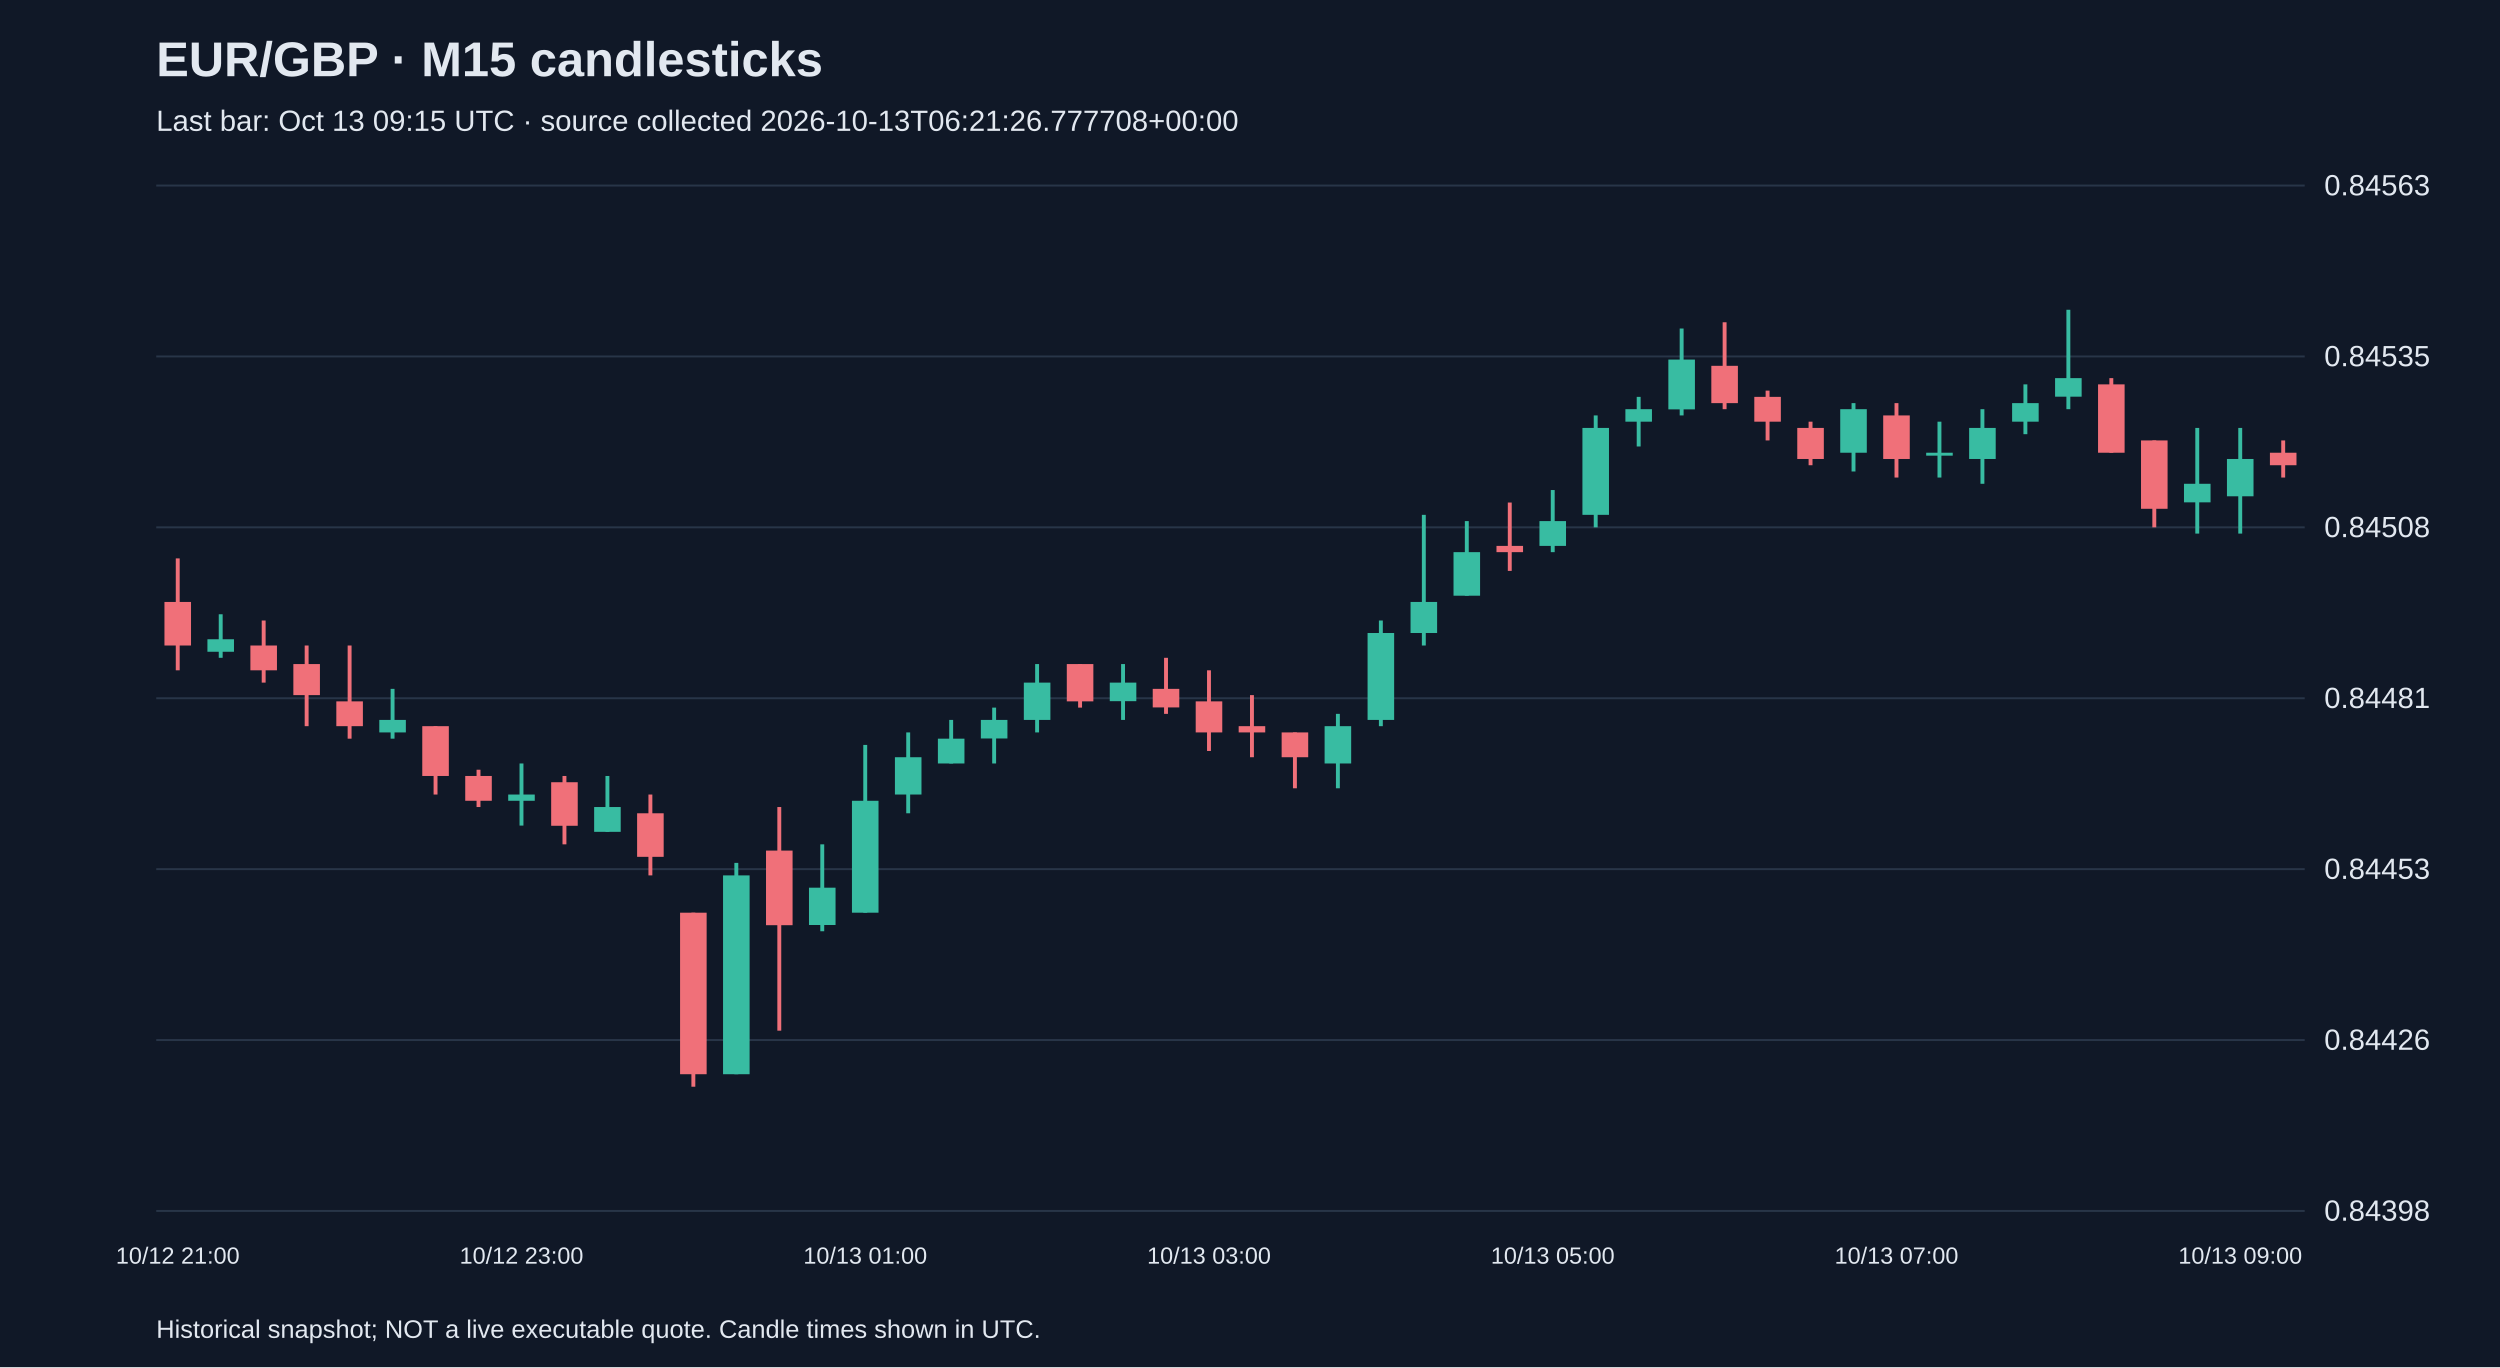
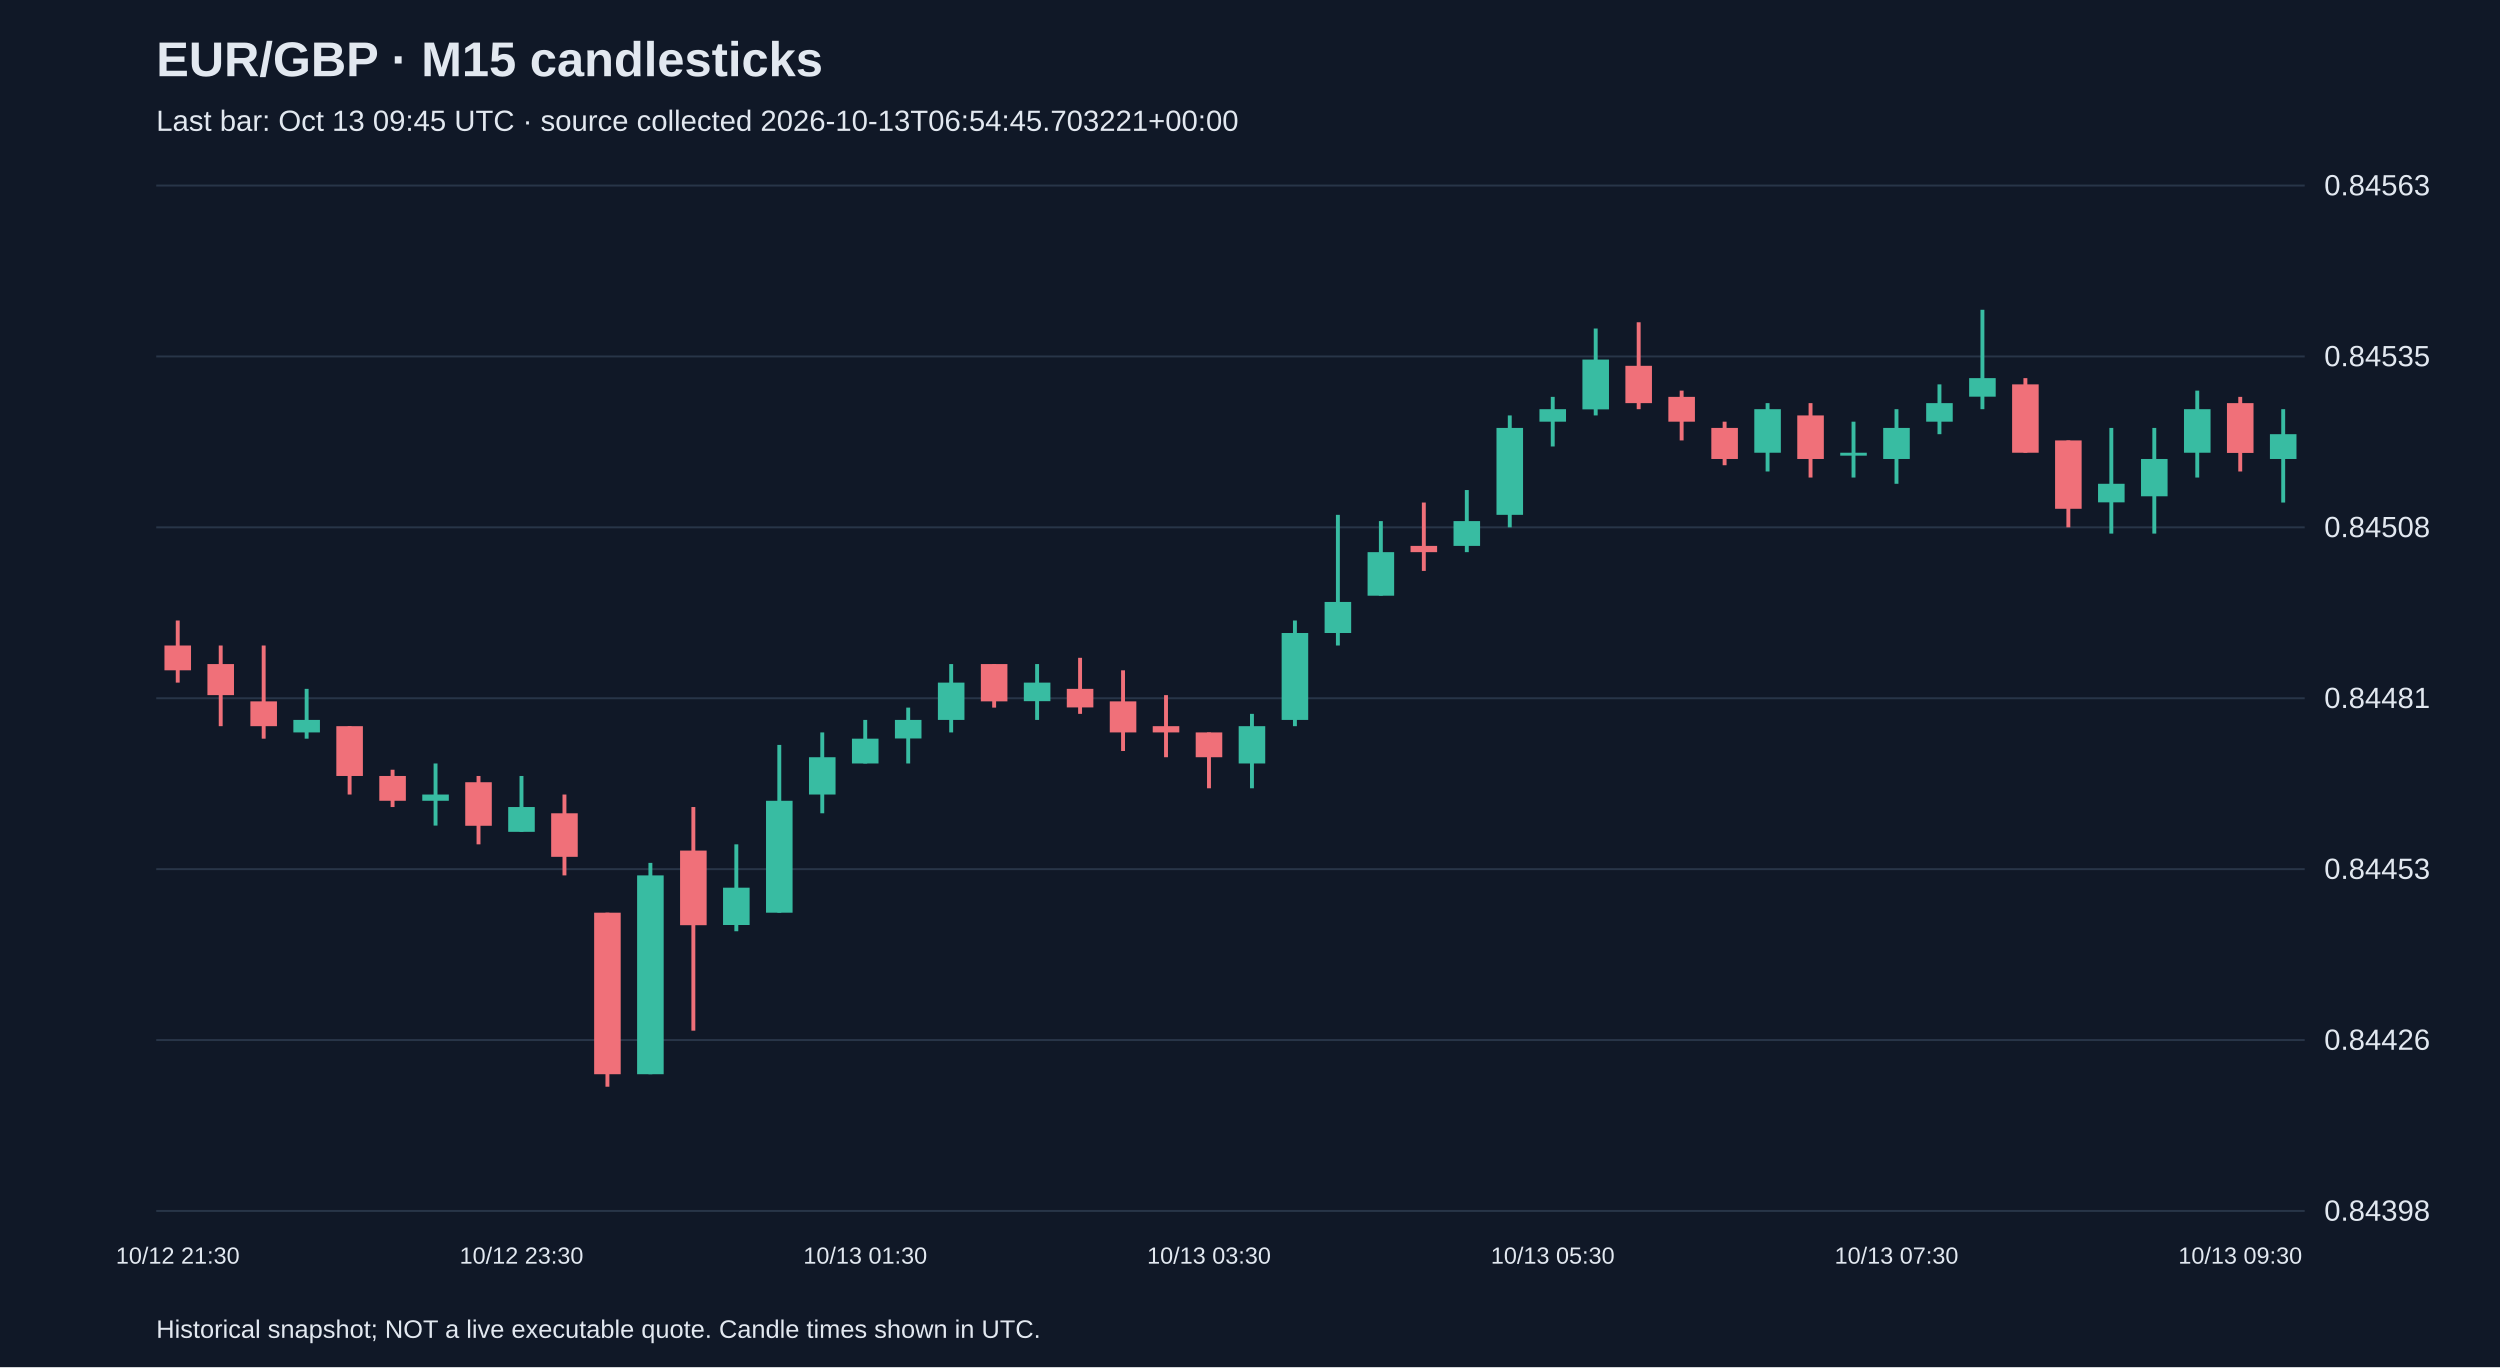
<svg xmlns="http://www.w3.org/2000/svg" viewBox="0 0 1280 700">
  <rect width="100%" height="100%" fill="#101827" />
  <style>text{font-family:Arial,sans-serif;fill:#e2e8f0}</style>
  <text x="80" y="39" font-size="25" font-weight="bold">EUR/GBP · M15 candlesticks</text>
-   <text x="80" y="67" font-size="15" fill="#a6b1c5">Last bar: Oct 13 09:15 UTC · source collected 2026-10-13T06:21:26.777708+00:00</text>
+   <text x="80" y="67" font-size="15" fill="#a6b1c5">Last bar: Oct 13 09:45 UTC · source collected 2026-10-13T06:54:45.703221+00:00</text>
  <line x1="80" y1="620.0" x2="1180" y2="620.0" stroke="#283548" />
  <text x="1190" y="625.0" font-size="15">0.84398</text>
  <line x1="80" y1="532.5" x2="1180" y2="532.5" stroke="#283548" />
  <text x="1190" y="537.5" font-size="15">0.84426</text>
  <line x1="80" y1="445.0" x2="1180" y2="445.0" stroke="#283548" />
  <text x="1190" y="450.0" font-size="15">0.84453</text>
  <line x1="80" y1="357.5" x2="1180" y2="357.5" stroke="#283548" />
  <text x="1190" y="362.5" font-size="15">0.84481</text>
  <line x1="80" y1="270.0" x2="1180" y2="270.0" stroke="#283548" />
  <text x="1190" y="275.0" font-size="15">0.84508</text>
  <line x1="80" y1="182.5" x2="1180" y2="182.5" stroke="#283548" />
  <text x="1190" y="187.5" font-size="15">0.84535</text>
  <line x1="80" y1="95.0" x2="1180" y2="95.0" stroke="#283548" />
  <text x="1190" y="100.0" font-size="15">0.84563</text>
-   <line x1="91.0" y1="285.9" x2="91.0" y2="343.2" stroke="#f07079" stroke-width="2" />
-   <rect x="84.2" y="308.2" width="13.6" height="22.3" fill="#f07079" />
-   <text x="91.0" y="647" text-anchor="middle" font-size="12">10/12 21:00</text>
-   <line x1="113.0" y1="314.5" x2="113.0" y2="336.8" stroke="#38bca2" stroke-width="2" />
-   <rect x="106.2" y="327.3" width="13.6" height="6.4" fill="#38bca2" />
-   <line x1="135.0" y1="317.7" x2="135.0" y2="349.5" stroke="#f07079" stroke-width="2" />
-   <rect x="128.2" y="330.5" width="13.6" height="12.7" fill="#f07079" />
-   <line x1="157.0" y1="330.5" x2="157.0" y2="371.8" stroke="#f07079" stroke-width="2" />
-   <rect x="150.2" y="340.0" width="13.6" height="15.9" fill="#f07079" />
-   <line x1="179.0" y1="330.5" x2="179.0" y2="378.2" stroke="#f07079" stroke-width="2" />
-   <rect x="172.2" y="359.1" width="13.6" height="12.7" fill="#f07079" />
-   <line x1="201.0" y1="352.7" x2="201.0" y2="378.2" stroke="#38bca2" stroke-width="2" />
-   <rect x="194.2" y="368.6" width="13.6" height="6.4" fill="#38bca2" />
-   <line x1="223.0" y1="371.8" x2="223.0" y2="406.8" stroke="#f07079" stroke-width="2" />
-   <rect x="216.2" y="371.8" width="13.6" height="25.5" fill="#f07079" />
-   <line x1="245.0" y1="394.1" x2="245.0" y2="413.2" stroke="#f07079" stroke-width="2" />
-   <rect x="238.2" y="397.3" width="13.6" height="12.7" fill="#f07079" />
-   <line x1="267.0" y1="390.9" x2="267.0" y2="422.7" stroke="#38bca2" stroke-width="2" />
-   <rect x="260.2" y="406.8" width="13.6" height="3.2" fill="#38bca2" />
-   <text x="267.0" y="647" text-anchor="middle" font-size="12">10/12 23:00</text>
-   <line x1="289.0" y1="397.3" x2="289.0" y2="432.3" stroke="#f07079" stroke-width="2" />
-   <rect x="282.2" y="400.5" width="13.6" height="22.3" fill="#f07079" />
-   <line x1="311.0" y1="397.3" x2="311.0" y2="425.9" stroke="#38bca2" stroke-width="2" />
-   <rect x="304.2" y="413.2" width="13.6" height="12.7" fill="#38bca2" />
-   <line x1="333.0" y1="406.8" x2="333.0" y2="448.2" stroke="#f07079" stroke-width="2" />
-   <rect x="326.2" y="416.4" width="13.6" height="22.3" fill="#f07079" />
-   <line x1="355.0" y1="467.3" x2="355.0" y2="556.4" stroke="#f07079" stroke-width="2" />
-   <rect x="348.2" y="467.3" width="13.6" height="82.7" fill="#f07079" />
-   <line x1="377.0" y1="441.8" x2="377.0" y2="550.0" stroke="#38bca2" stroke-width="2" />
-   <rect x="370.2" y="448.2" width="13.6" height="101.8" fill="#38bca2" />
-   <line x1="399.0" y1="413.2" x2="399.0" y2="527.7" stroke="#f07079" stroke-width="2" />
-   <rect x="392.2" y="435.5" width="13.6" height="38.2" fill="#f07079" />
-   <line x1="421.0" y1="432.3" x2="421.0" y2="476.8" stroke="#38bca2" stroke-width="2" />
-   <rect x="414.2" y="454.5" width="13.6" height="19.1" fill="#38bca2" />
-   <line x1="443.0" y1="381.4" x2="443.0" y2="467.3" stroke="#38bca2" stroke-width="2" />
-   <rect x="436.2" y="410.0" width="13.6" height="57.3" fill="#38bca2" />
-   <text x="443.0" y="647" text-anchor="middle" font-size="12">10/13 01:00</text>
-   <line x1="465.0" y1="375.0" x2="465.0" y2="416.4" stroke="#38bca2" stroke-width="2" />
-   <rect x="458.2" y="387.7" width="13.6" height="19.1" fill="#38bca2" />
-   <line x1="487.0" y1="368.6" x2="487.0" y2="390.9" stroke="#38bca2" stroke-width="2" />
-   <rect x="480.2" y="378.2" width="13.6" height="12.7" fill="#38bca2" />
-   <line x1="509.0" y1="362.3" x2="509.0" y2="390.9" stroke="#38bca2" stroke-width="2" />
-   <rect x="502.2" y="368.6" width="13.6" height="9.5" fill="#38bca2" />
-   <line x1="531.0" y1="340.0" x2="531.0" y2="375.0" stroke="#38bca2" stroke-width="2" />
-   <rect x="524.2" y="349.5" width="13.6" height="19.1" fill="#38bca2" />
-   <line x1="553.0" y1="340.0" x2="553.0" y2="362.3" stroke="#f07079" stroke-width="2" />
-   <rect x="546.2" y="340.0" width="13.6" height="19.1" fill="#f07079" />
-   <line x1="575.0" y1="340.0" x2="575.0" y2="368.6" stroke="#38bca2" stroke-width="2" />
-   <rect x="568.2" y="349.5" width="13.6" height="9.5" fill="#38bca2" />
-   <line x1="597.0" y1="336.8" x2="597.0" y2="365.5" stroke="#f07079" stroke-width="2" />
-   <rect x="590.2" y="352.7" width="13.6" height="9.5" fill="#f07079" />
-   <line x1="619.0" y1="343.2" x2="619.0" y2="384.5" stroke="#f07079" stroke-width="2" />
-   <rect x="612.2" y="359.1" width="13.6" height="15.9" fill="#f07079" />
-   <text x="619.0" y="647" text-anchor="middle" font-size="12">10/13 03:00</text>
-   <line x1="641.0" y1="355.9" x2="641.0" y2="387.7" stroke="#f07079" stroke-width="2" />
-   <rect x="634.2" y="371.8" width="13.6" height="3.2" fill="#f07079" />
-   <line x1="663.0" y1="375.0" x2="663.0" y2="403.6" stroke="#f07079" stroke-width="2" />
-   <rect x="656.2" y="375.0" width="13.6" height="12.7" fill="#f07079" />
-   <line x1="685.0" y1="365.5" x2="685.0" y2="403.6" stroke="#38bca2" stroke-width="2" />
-   <rect x="678.2" y="371.8" width="13.6" height="19.1" fill="#38bca2" />
-   <line x1="707.0" y1="317.7" x2="707.0" y2="371.8" stroke="#38bca2" stroke-width="2" />
-   <rect x="700.2" y="324.1" width="13.6" height="44.5" fill="#38bca2" />
-   <line x1="729.0" y1="263.6" x2="729.0" y2="330.5" stroke="#38bca2" stroke-width="2" />
-   <rect x="722.2" y="308.2" width="13.6" height="15.9" fill="#38bca2" />
-   <line x1="751.0" y1="266.8" x2="751.0" y2="305.0" stroke="#38bca2" stroke-width="2" />
-   <rect x="744.2" y="282.7" width="13.6" height="22.3" fill="#38bca2" />
-   <line x1="773.0" y1="257.3" x2="773.0" y2="292.3" stroke="#f07079" stroke-width="2" />
-   <rect x="766.2" y="279.5" width="13.6" height="3.2" fill="#f07079" />
-   <line x1="795.0" y1="250.9" x2="795.0" y2="282.7" stroke="#38bca2" stroke-width="2" />
-   <rect x="788.2" y="266.8" width="13.6" height="12.7" fill="#38bca2" />
-   <text x="795.0" y="647" text-anchor="middle" font-size="12">10/13 05:00</text>
-   <line x1="817.0" y1="212.7" x2="817.0" y2="270.0" stroke="#38bca2" stroke-width="2" />
-   <rect x="810.2" y="219.1" width="13.6" height="44.5" fill="#38bca2" />
-   <line x1="839.0" y1="203.2" x2="839.0" y2="228.6" stroke="#38bca2" stroke-width="2" />
-   <rect x="832.2" y="209.5" width="13.6" height="6.4" fill="#38bca2" />
-   <line x1="861.0" y1="168.2" x2="861.0" y2="212.7" stroke="#38bca2" stroke-width="2" />
-   <rect x="854.2" y="184.1" width="13.6" height="25.5" fill="#38bca2" />
-   <line x1="883.0" y1="165.0" x2="883.0" y2="209.5" stroke="#f07079" stroke-width="2" />
-   <rect x="876.2" y="187.3" width="13.6" height="19.1" fill="#f07079" />
-   <line x1="905.0" y1="200.0" x2="905.0" y2="225.5" stroke="#f07079" stroke-width="2" />
-   <rect x="898.2" y="203.2" width="13.6" height="12.7" fill="#f07079" />
-   <line x1="927.0" y1="215.9" x2="927.0" y2="238.2" stroke="#f07079" stroke-width="2" />
-   <rect x="920.2" y="219.1" width="13.6" height="15.9" fill="#f07079" />
-   <line x1="949.0" y1="206.4" x2="949.0" y2="241.4" stroke="#38bca2" stroke-width="2" />
-   <rect x="942.2" y="209.5" width="13.6" height="22.3" fill="#38bca2" />
-   <line x1="971.0" y1="206.4" x2="971.0" y2="244.5" stroke="#f07079" stroke-width="2" />
-   <rect x="964.2" y="212.7" width="13.6" height="22.3" fill="#f07079" />
-   <text x="971.0" y="647" text-anchor="middle" font-size="12">10/13 07:00</text>
-   <line x1="993.0" y1="215.9" x2="993.0" y2="244.5" stroke="#38bca2" stroke-width="2" />
-   <rect x="986.2" y="231.8" width="13.6" height="1.5" fill="#38bca2" />
-   <line x1="1015.0" y1="209.5" x2="1015.0" y2="247.7" stroke="#38bca2" stroke-width="2" />
-   <rect x="1008.2" y="219.1" width="13.6" height="15.9" fill="#38bca2" />
-   <line x1="1037.0" y1="196.8" x2="1037.0" y2="222.3" stroke="#38bca2" stroke-width="2" />
-   <rect x="1030.2" y="206.4" width="13.6" height="9.5" fill="#38bca2" />
-   <line x1="1059.0" y1="158.6" x2="1059.0" y2="209.5" stroke="#38bca2" stroke-width="2" />
-   <rect x="1052.2" y="193.6" width="13.6" height="9.5" fill="#38bca2" />
-   <line x1="1081.0" y1="193.6" x2="1081.0" y2="231.8" stroke="#f07079" stroke-width="2" />
-   <rect x="1074.2" y="196.8" width="13.6" height="35.0" fill="#f07079" />
-   <line x1="1103.0" y1="225.5" x2="1103.0" y2="270.0" stroke="#f07079" stroke-width="2" />
-   <rect x="1096.2" y="225.5" width="13.6" height="35.0" fill="#f07079" />
-   <line x1="1125.0" y1="219.1" x2="1125.0" y2="273.2" stroke="#38bca2" stroke-width="2" />
-   <rect x="1118.2" y="247.7" width="13.6" height="9.5" fill="#38bca2" />
-   <line x1="1147.0" y1="219.1" x2="1147.0" y2="273.2" stroke="#38bca2" stroke-width="2" />
-   <rect x="1140.2" y="235.0" width="13.6" height="19.1" fill="#38bca2" />
-   <text x="1147.0" y="647" text-anchor="middle" font-size="12">10/13 09:00</text>
-   <line x1="1169.0" y1="225.5" x2="1169.0" y2="244.5" stroke="#f07079" stroke-width="2" />
-   <rect x="1162.2" y="231.8" width="13.6" height="6.4" fill="#f07079" />
+   <line x1="91.0" y1="317.7" x2="91.0" y2="349.5" stroke="#f07079" stroke-width="2" />
+   <rect x="84.2" y="330.5" width="13.6" height="12.7" fill="#f07079" />
+   <text x="91.0" y="647" text-anchor="middle" font-size="12">10/12 21:30</text>
+   <line x1="113.0" y1="330.5" x2="113.0" y2="371.8" stroke="#f07079" stroke-width="2" />
+   <rect x="106.2" y="340.0" width="13.6" height="15.9" fill="#f07079" />
+   <line x1="135.0" y1="330.5" x2="135.0" y2="378.2" stroke="#f07079" stroke-width="2" />
+   <rect x="128.2" y="359.1" width="13.6" height="12.7" fill="#f07079" />
+   <line x1="157.0" y1="352.7" x2="157.0" y2="378.2" stroke="#38bca2" stroke-width="2" />
+   <rect x="150.2" y="368.6" width="13.6" height="6.4" fill="#38bca2" />
+   <line x1="179.0" y1="371.8" x2="179.0" y2="406.8" stroke="#f07079" stroke-width="2" />
+   <rect x="172.2" y="371.8" width="13.6" height="25.5" fill="#f07079" />
+   <line x1="201.0" y1="394.1" x2="201.0" y2="413.2" stroke="#f07079" stroke-width="2" />
+   <rect x="194.2" y="397.3" width="13.6" height="12.7" fill="#f07079" />
+   <line x1="223.0" y1="390.9" x2="223.0" y2="422.7" stroke="#38bca2" stroke-width="2" />
+   <rect x="216.2" y="406.8" width="13.6" height="3.2" fill="#38bca2" />
+   <line x1="245.0" y1="397.3" x2="245.0" y2="432.3" stroke="#f07079" stroke-width="2" />
+   <rect x="238.2" y="400.5" width="13.6" height="22.3" fill="#f07079" />
+   <line x1="267.0" y1="397.3" x2="267.0" y2="425.9" stroke="#38bca2" stroke-width="2" />
+   <rect x="260.2" y="413.2" width="13.6" height="12.7" fill="#38bca2" />
+   <text x="267.0" y="647" text-anchor="middle" font-size="12">10/12 23:30</text>
+   <line x1="289.0" y1="406.8" x2="289.0" y2="448.2" stroke="#f07079" stroke-width="2" />
+   <rect x="282.2" y="416.4" width="13.6" height="22.3" fill="#f07079" />
+   <line x1="311.0" y1="467.3" x2="311.0" y2="556.4" stroke="#f07079" stroke-width="2" />
+   <rect x="304.2" y="467.3" width="13.6" height="82.7" fill="#f07079" />
+   <line x1="333.0" y1="441.8" x2="333.0" y2="550.0" stroke="#38bca2" stroke-width="2" />
+   <rect x="326.2" y="448.2" width="13.6" height="101.8" fill="#38bca2" />
+   <line x1="355.0" y1="413.2" x2="355.0" y2="527.7" stroke="#f07079" stroke-width="2" />
+   <rect x="348.2" y="435.5" width="13.6" height="38.2" fill="#f07079" />
+   <line x1="377.0" y1="432.3" x2="377.0" y2="476.8" stroke="#38bca2" stroke-width="2" />
+   <rect x="370.2" y="454.5" width="13.6" height="19.1" fill="#38bca2" />
+   <line x1="399.0" y1="381.4" x2="399.0" y2="467.3" stroke="#38bca2" stroke-width="2" />
+   <rect x="392.2" y="410.0" width="13.6" height="57.3" fill="#38bca2" />
+   <line x1="421.0" y1="375.0" x2="421.0" y2="416.4" stroke="#38bca2" stroke-width="2" />
+   <rect x="414.2" y="387.7" width="13.6" height="19.1" fill="#38bca2" />
+   <line x1="443.0" y1="368.6" x2="443.0" y2="390.9" stroke="#38bca2" stroke-width="2" />
+   <rect x="436.2" y="378.2" width="13.6" height="12.7" fill="#38bca2" />
+   <text x="443.0" y="647" text-anchor="middle" font-size="12">10/13 01:30</text>
+   <line x1="465.0" y1="362.3" x2="465.0" y2="390.9" stroke="#38bca2" stroke-width="2" />
+   <rect x="458.2" y="368.6" width="13.6" height="9.5" fill="#38bca2" />
+   <line x1="487.0" y1="340.0" x2="487.0" y2="375.0" stroke="#38bca2" stroke-width="2" />
+   <rect x="480.2" y="349.5" width="13.6" height="19.1" fill="#38bca2" />
+   <line x1="509.0" y1="340.0" x2="509.0" y2="362.3" stroke="#f07079" stroke-width="2" />
+   <rect x="502.2" y="340.0" width="13.6" height="19.1" fill="#f07079" />
+   <line x1="531.0" y1="340.0" x2="531.0" y2="368.6" stroke="#38bca2" stroke-width="2" />
+   <rect x="524.2" y="349.5" width="13.6" height="9.5" fill="#38bca2" />
+   <line x1="553.0" y1="336.8" x2="553.0" y2="365.5" stroke="#f07079" stroke-width="2" />
+   <rect x="546.2" y="352.7" width="13.6" height="9.5" fill="#f07079" />
+   <line x1="575.0" y1="343.2" x2="575.0" y2="384.5" stroke="#f07079" stroke-width="2" />
+   <rect x="568.2" y="359.1" width="13.6" height="15.9" fill="#f07079" />
+   <line x1="597.0" y1="355.9" x2="597.0" y2="387.7" stroke="#f07079" stroke-width="2" />
+   <rect x="590.2" y="371.8" width="13.6" height="3.2" fill="#f07079" />
+   <line x1="619.0" y1="375.0" x2="619.0" y2="403.6" stroke="#f07079" stroke-width="2" />
+   <rect x="612.2" y="375.0" width="13.6" height="12.7" fill="#f07079" />
+   <text x="619.0" y="647" text-anchor="middle" font-size="12">10/13 03:30</text>
+   <line x1="641.0" y1="365.5" x2="641.0" y2="403.6" stroke="#38bca2" stroke-width="2" />
+   <rect x="634.2" y="371.8" width="13.6" height="19.1" fill="#38bca2" />
+   <line x1="663.0" y1="317.7" x2="663.0" y2="371.8" stroke="#38bca2" stroke-width="2" />
+   <rect x="656.2" y="324.1" width="13.6" height="44.5" fill="#38bca2" />
+   <line x1="685.0" y1="263.6" x2="685.0" y2="330.5" stroke="#38bca2" stroke-width="2" />
+   <rect x="678.2" y="308.2" width="13.6" height="15.9" fill="#38bca2" />
+   <line x1="707.0" y1="266.8" x2="707.0" y2="305.0" stroke="#38bca2" stroke-width="2" />
+   <rect x="700.2" y="282.7" width="13.6" height="22.3" fill="#38bca2" />
+   <line x1="729.0" y1="257.3" x2="729.0" y2="292.3" stroke="#f07079" stroke-width="2" />
+   <rect x="722.2" y="279.5" width="13.6" height="3.2" fill="#f07079" />
+   <line x1="751.0" y1="250.9" x2="751.0" y2="282.7" stroke="#38bca2" stroke-width="2" />
+   <rect x="744.2" y="266.8" width="13.6" height="12.7" fill="#38bca2" />
+   <line x1="773.0" y1="212.7" x2="773.0" y2="270.0" stroke="#38bca2" stroke-width="2" />
+   <rect x="766.2" y="219.1" width="13.6" height="44.5" fill="#38bca2" />
+   <line x1="795.0" y1="203.2" x2="795.0" y2="228.6" stroke="#38bca2" stroke-width="2" />
+   <rect x="788.2" y="209.5" width="13.6" height="6.4" fill="#38bca2" />
+   <text x="795.0" y="647" text-anchor="middle" font-size="12">10/13 05:30</text>
+   <line x1="817.0" y1="168.2" x2="817.0" y2="212.7" stroke="#38bca2" stroke-width="2" />
+   <rect x="810.2" y="184.1" width="13.6" height="25.5" fill="#38bca2" />
+   <line x1="839.0" y1="165.0" x2="839.0" y2="209.5" stroke="#f07079" stroke-width="2" />
+   <rect x="832.2" y="187.3" width="13.6" height="19.1" fill="#f07079" />
+   <line x1="861.0" y1="200.0" x2="861.0" y2="225.5" stroke="#f07079" stroke-width="2" />
+   <rect x="854.2" y="203.2" width="13.6" height="12.7" fill="#f07079" />
+   <line x1="883.0" y1="215.9" x2="883.0" y2="238.2" stroke="#f07079" stroke-width="2" />
+   <rect x="876.2" y="219.1" width="13.6" height="15.9" fill="#f07079" />
+   <line x1="905.0" y1="206.4" x2="905.0" y2="241.4" stroke="#38bca2" stroke-width="2" />
+   <rect x="898.2" y="209.5" width="13.6" height="22.3" fill="#38bca2" />
+   <line x1="927.0" y1="206.4" x2="927.0" y2="244.5" stroke="#f07079" stroke-width="2" />
+   <rect x="920.2" y="212.7" width="13.6" height="22.3" fill="#f07079" />
+   <line x1="949.0" y1="215.9" x2="949.0" y2="244.5" stroke="#38bca2" stroke-width="2" />
+   <rect x="942.2" y="231.8" width="13.6" height="1.5" fill="#38bca2" />
+   <line x1="971.0" y1="209.5" x2="971.0" y2="247.7" stroke="#38bca2" stroke-width="2" />
+   <rect x="964.2" y="219.1" width="13.6" height="15.9" fill="#38bca2" />
+   <text x="971.0" y="647" text-anchor="middle" font-size="12">10/13 07:30</text>
+   <line x1="993.0" y1="196.8" x2="993.0" y2="222.3" stroke="#38bca2" stroke-width="2" />
+   <rect x="986.2" y="206.4" width="13.6" height="9.5" fill="#38bca2" />
+   <line x1="1015.0" y1="158.6" x2="1015.0" y2="209.5" stroke="#38bca2" stroke-width="2" />
+   <rect x="1008.2" y="193.6" width="13.6" height="9.5" fill="#38bca2" />
+   <line x1="1037.0" y1="193.6" x2="1037.0" y2="231.8" stroke="#f07079" stroke-width="2" />
+   <rect x="1030.2" y="196.8" width="13.6" height="35.0" fill="#f07079" />
+   <line x1="1059.0" y1="225.5" x2="1059.0" y2="270.0" stroke="#f07079" stroke-width="2" />
+   <rect x="1052.2" y="225.5" width="13.6" height="35.0" fill="#f07079" />
+   <line x1="1081.0" y1="219.1" x2="1081.0" y2="273.2" stroke="#38bca2" stroke-width="2" />
+   <rect x="1074.2" y="247.7" width="13.6" height="9.5" fill="#38bca2" />
+   <line x1="1103.0" y1="219.1" x2="1103.0" y2="273.2" stroke="#38bca2" stroke-width="2" />
+   <rect x="1096.2" y="235.0" width="13.6" height="19.1" fill="#38bca2" />
+   <line x1="1125.0" y1="200.0" x2="1125.0" y2="244.5" stroke="#38bca2" stroke-width="2" />
+   <rect x="1118.2" y="209.5" width="13.6" height="22.3" fill="#38bca2" />
+   <line x1="1147.0" y1="203.2" x2="1147.0" y2="241.4" stroke="#f07079" stroke-width="2" />
+   <rect x="1140.2" y="206.4" width="13.6" height="25.5" fill="#f07079" />
+   <text x="1147.0" y="647" text-anchor="middle" font-size="12">10/13 09:30</text>
+   <line x1="1169.0" y1="209.5" x2="1169.0" y2="257.3" stroke="#38bca2" stroke-width="2" />
+   <rect x="1162.2" y="222.3" width="13.6" height="12.7" fill="#38bca2" />
  <text x="80" y="685" font-size="13">Historical snapshot; NOT a live executable quote. Candle times shown in UTC.</text>
</svg>
